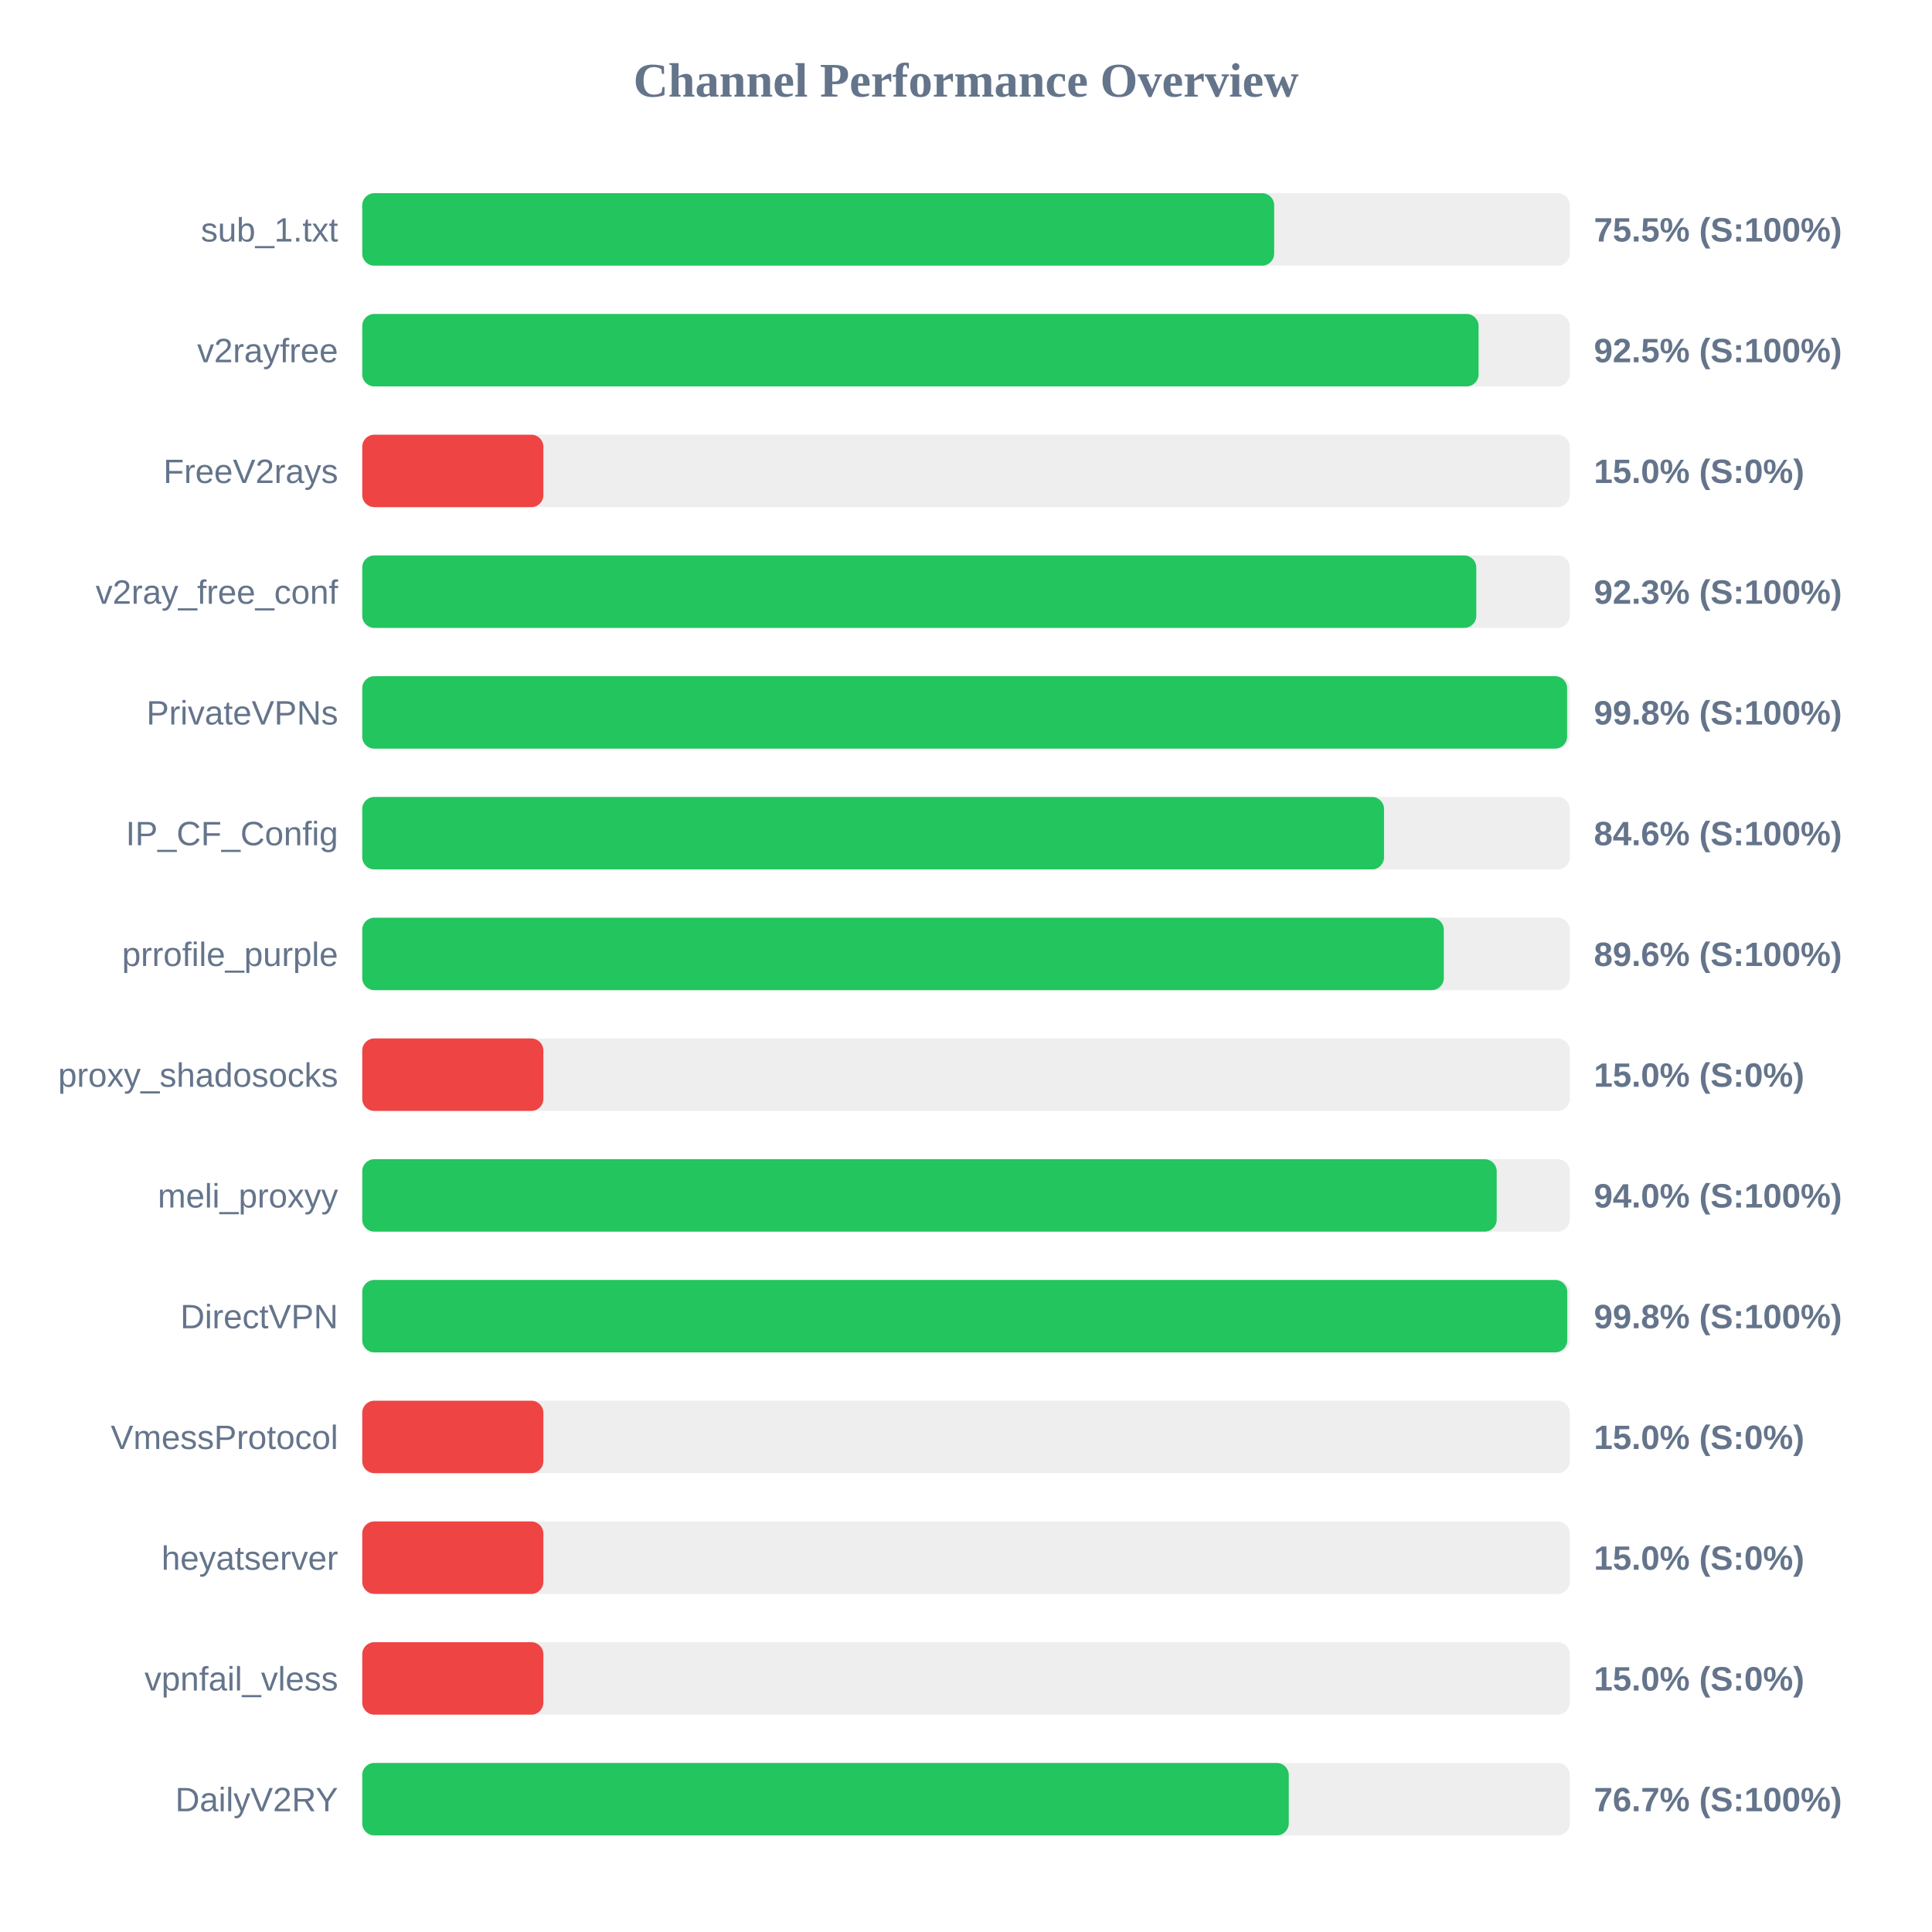
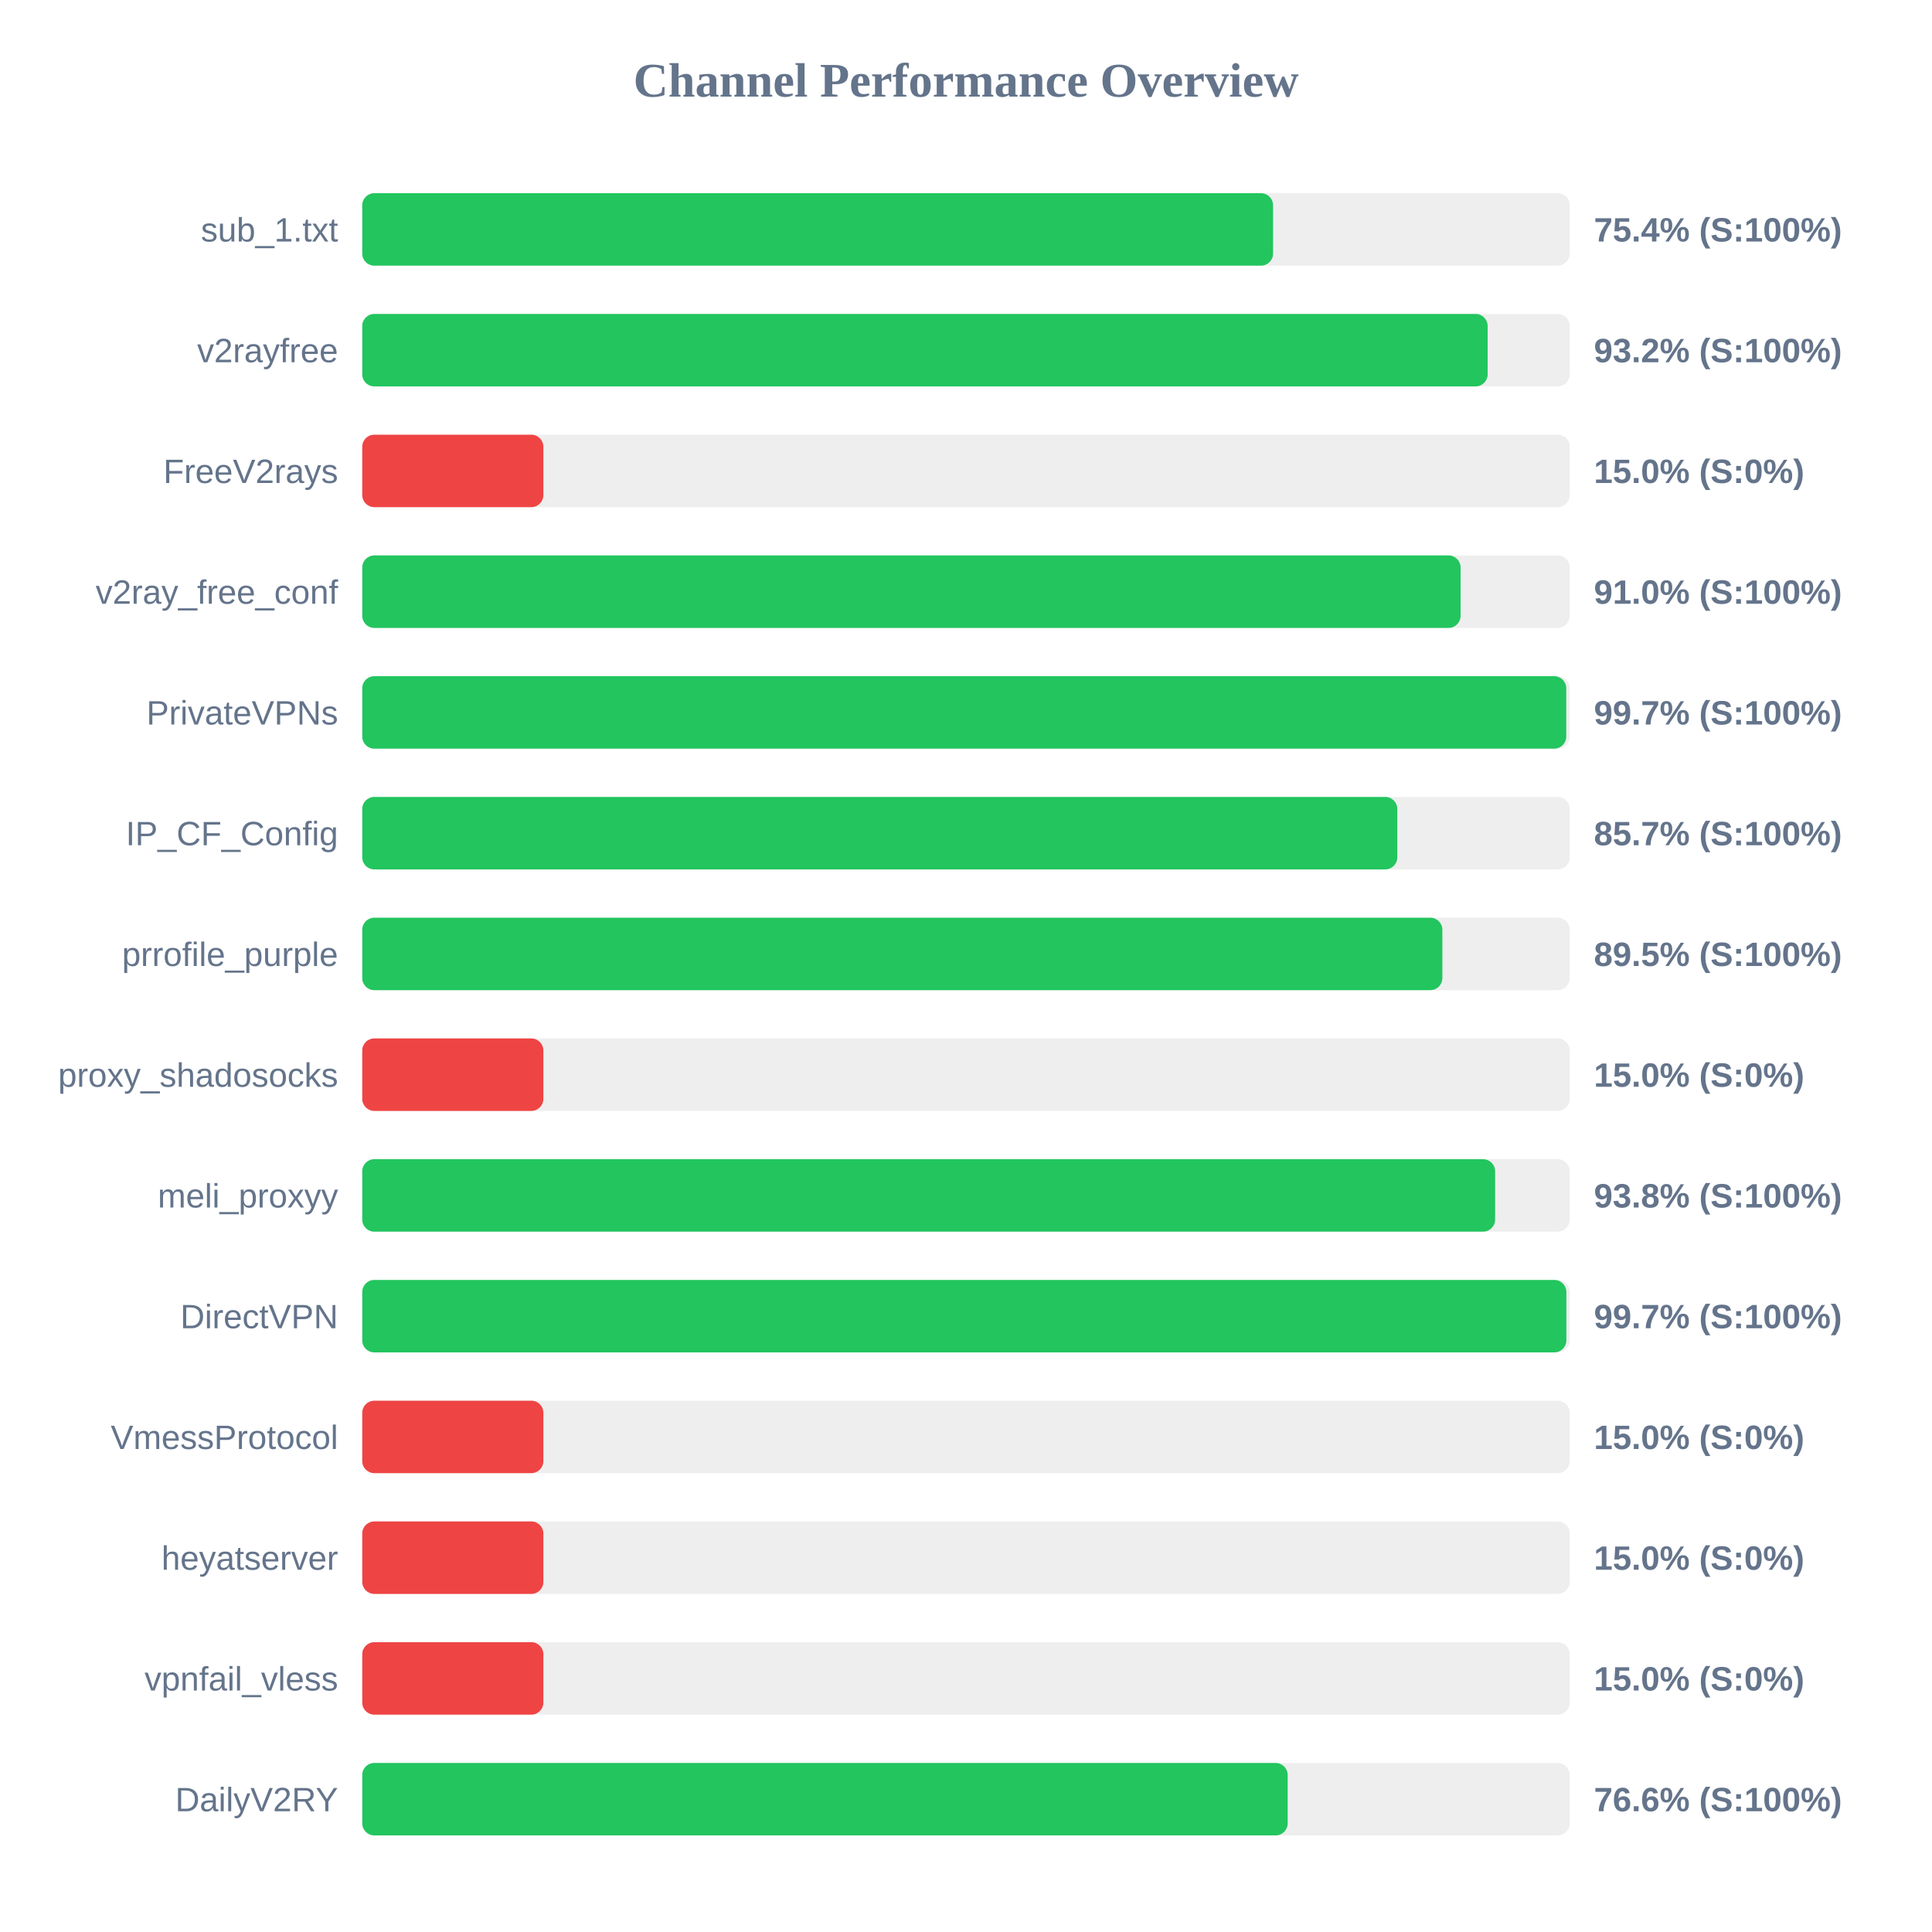
<svg xmlns="http://www.w3.org/2000/svg" width="800" height="800" version="1.1">
  <style>
        .row { font: 14px Arial; fill: #64748b; }
        .score { font: bold 14px Arial; fill: #64748b; }
    </style>
  <text x="400" y="40" text-anchor="middle" font-size="20px" font-weight="bold" fill="#64748b">Channel Performance Overview</text>
  <rect x="150" y="80" width="500" height="30" fill="#eee" rx="5" />
-   <rect x="150" y="80" width="377.6" height="30" fill="#22c55e" rx="5" />
+   <rect x="150" y="80" width="377.15" height="30" fill="#22c55e" rx="5" />
  <text x="140" y="100" text-anchor="end" class="row">sub_1.txt</text>
-   <text x="660" y="100" text-anchor="start" class="score">75.5% (S:100%)</text>
+   <text x="660" y="100" text-anchor="start" class="score">75.4% (S:100%)</text>
  <rect x="150" y="130" width="500" height="30" fill="#eee" rx="5" />
-   <rect x="150" y="130" width="462.25" height="30" fill="#22c55e" rx="5" />
+   <rect x="150" y="130" width="466.0" height="30" fill="#22c55e" rx="5" />
  <text x="140" y="150" text-anchor="end" class="row">v2rayfree</text>
-   <text x="660" y="150" text-anchor="start" class="score">92.5% (S:100%)</text>
+   <text x="660" y="150" text-anchor="start" class="score">93.2% (S:100%)</text>
  <rect x="150" y="180" width="500" height="30" fill="#eee" rx="5" />
  <rect x="150" y="180" width="75.0" height="30" fill="#ef4444" rx="5" />
  <text x="140" y="200" text-anchor="end" class="row">FreeV2rays</text>
  <text x="660" y="200" text-anchor="start" class="score">15.0% (S:0%)</text>
  <rect x="150" y="230" width="500" height="30" fill="#eee" rx="5" />
-   <rect x="150" y="230" width="461.3" height="30" fill="#22c55e" rx="5" />
+   <rect x="150" y="230" width="454.8" height="30" fill="#22c55e" rx="5" />
  <text x="140" y="250" text-anchor="end" class="row">v2ray_free_conf</text>
-   <text x="660" y="250" text-anchor="start" class="score">92.3% (S:100%)</text>
+   <text x="660" y="250" text-anchor="start" class="score">91.0% (S:100%)</text>
  <rect x="150" y="280" width="500" height="30" fill="#eee" rx="5" />
-   <rect x="150" y="280" width="498.9" height="30" fill="#22c55e" rx="5" />
+   <rect x="150" y="280" width="498.55" height="30" fill="#22c55e" rx="5" />
  <text x="140" y="300" text-anchor="end" class="row">PrivateVPNs</text>
-   <text x="660" y="300" text-anchor="start" class="score">99.8% (S:100%)</text>
+   <text x="660" y="300" text-anchor="start" class="score">99.7% (S:100%)</text>
  <rect x="150" y="330" width="500" height="30" fill="#eee" rx="5" />
-   <rect x="150" y="330" width="423.1" height="30" fill="#22c55e" rx="5" />
+   <rect x="150" y="330" width="428.6" height="30" fill="#22c55e" rx="5" />
  <text x="140" y="350" text-anchor="end" class="row">IP_CF_Config</text>
-   <text x="660" y="350" text-anchor="start" class="score">84.6% (S:100%)</text>
+   <text x="660" y="350" text-anchor="start" class="score">85.7% (S:100%)</text>
  <rect x="150" y="380" width="500" height="30" fill="#eee" rx="5" />
-   <rect x="150" y="380" width="447.85" height="30" fill="#22c55e" rx="5" />
+   <rect x="150" y="380" width="447.25" height="30" fill="#22c55e" rx="5" />
  <text x="140" y="400" text-anchor="end" class="row">prrofile_purple</text>
-   <text x="660" y="400" text-anchor="start" class="score">89.6% (S:100%)</text>
+   <text x="660" y="400" text-anchor="start" class="score">89.5% (S:100%)</text>
  <rect x="150" y="430" width="500" height="30" fill="#eee" rx="5" />
  <rect x="150" y="430" width="75.0" height="30" fill="#ef4444" rx="5" />
  <text x="140" y="450" text-anchor="end" class="row">proxy_shadosocks</text>
  <text x="660" y="450" text-anchor="start" class="score">15.0% (S:0%)</text>
  <rect x="150" y="480" width="500" height="30" fill="#eee" rx="5" />
-   <rect x="150" y="480" width="469.75" height="30" fill="#22c55e" rx="5" />
+   <rect x="150" y="480" width="469.1" height="30" fill="#22c55e" rx="5" />
  <text x="140" y="500" text-anchor="end" class="row">meli_proxyy</text>
-   <text x="660" y="500" text-anchor="start" class="score">94.0% (S:100%)</text>
+   <text x="660" y="500" text-anchor="start" class="score">93.8% (S:100%)</text>
  <rect x="150" y="530" width="500" height="30" fill="#eee" rx="5" />
-   <rect x="150" y="530" width="498.95" height="30" fill="#22c55e" rx="5" />
+   <rect x="150" y="530" width="498.6" height="30" fill="#22c55e" rx="5" />
  <text x="140" y="550" text-anchor="end" class="row">DirectVPN</text>
-   <text x="660" y="550" text-anchor="start" class="score">99.8% (S:100%)</text>
+   <text x="660" y="550" text-anchor="start" class="score">99.7% (S:100%)</text>
  <rect x="150" y="580" width="500" height="30" fill="#eee" rx="5" />
  <rect x="150" y="580" width="75.0" height="30" fill="#ef4444" rx="5" />
  <text x="140" y="600" text-anchor="end" class="row">VmessProtocol</text>
  <text x="660" y="600" text-anchor="start" class="score">15.0% (S:0%)</text>
  <rect x="150" y="630" width="500" height="30" fill="#eee" rx="5" />
  <rect x="150" y="630" width="75.0" height="30" fill="#ef4444" rx="5" />
  <text x="140" y="650" text-anchor="end" class="row">heyatserver</text>
  <text x="660" y="650" text-anchor="start" class="score">15.0% (S:0%)</text>
  <rect x="150" y="680" width="500" height="30" fill="#eee" rx="5" />
  <rect x="150" y="680" width="75.0" height="30" fill="#ef4444" rx="5" />
  <text x="140" y="700" text-anchor="end" class="row">vpnfail_vless</text>
  <text x="660" y="700" text-anchor="start" class="score">15.0% (S:0%)</text>
  <rect x="150" y="730" width="500" height="30" fill="#eee" rx="5" />
-   <rect x="150" y="730" width="383.65" height="30" fill="#22c55e" rx="5" />
+   <rect x="150" y="730" width="383.2" height="30" fill="#22c55e" rx="5" />
  <text x="140" y="750" text-anchor="end" class="row">DailyV2RY</text>
-   <text x="660" y="750" text-anchor="start" class="score">76.7% (S:100%)</text>
+   <text x="660" y="750" text-anchor="start" class="score">76.6% (S:100%)</text>
</svg>
